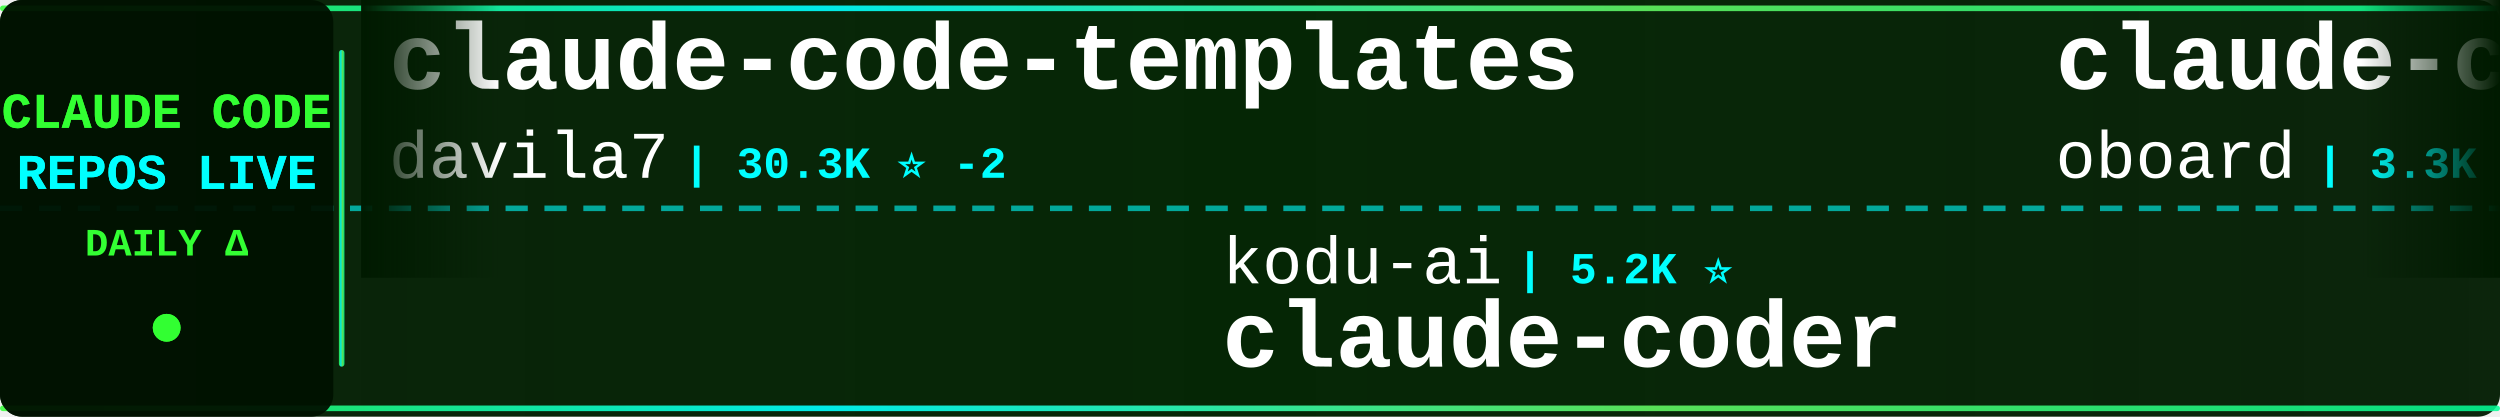
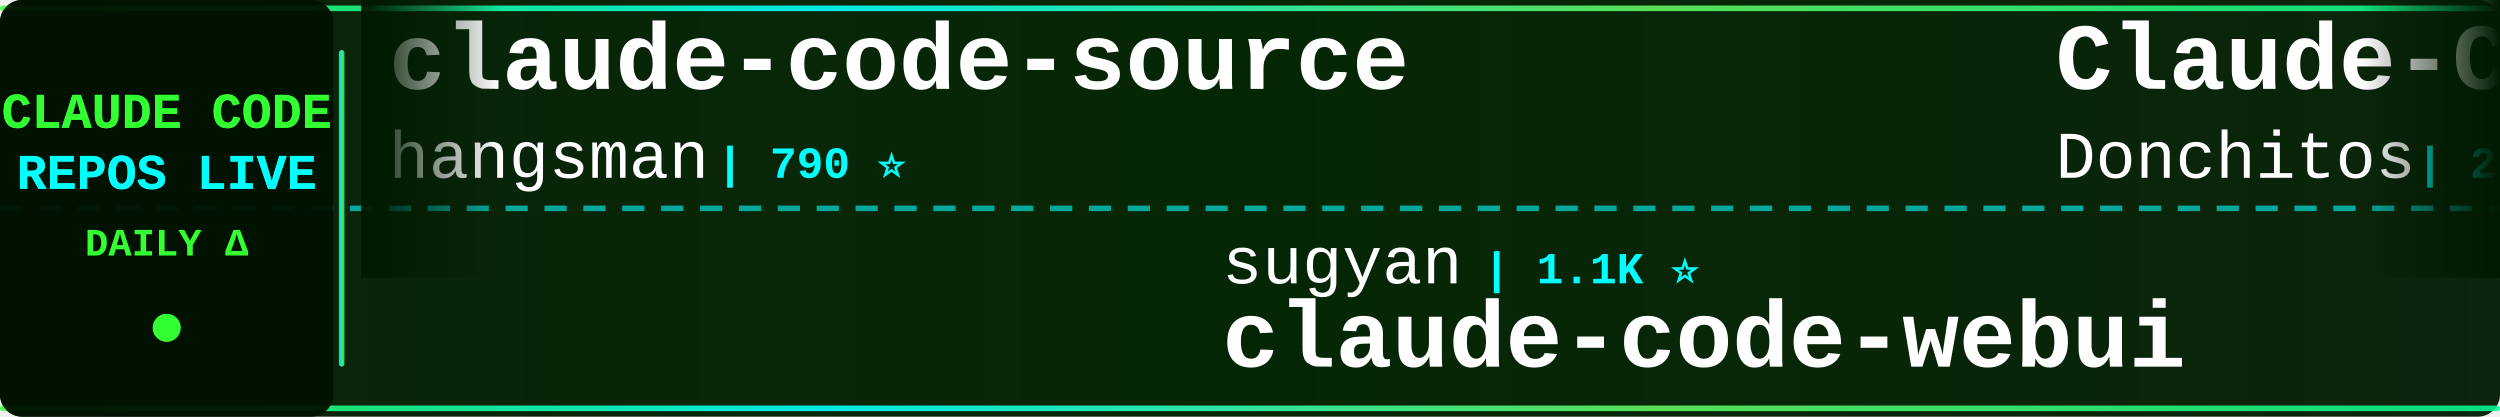
<svg xmlns="http://www.w3.org/2000/svg" width="900" height="150">
  <defs>
    <linearGradient id="tickerBg" x1="0%" y1="0%" x2="100%" y2="0%">
      <stop offset="0%" style="stop-color:#001a00;stop-opacity:0.95" />
      <stop offset="50%" style="stop-color:#002200;stop-opacity:0.98" />
      <stop offset="100%" style="stop-color:#001a00;stop-opacity:0.95" />
    </linearGradient>
    <linearGradient id="borderGrad" x1="0%" y1="0%" x2="100%" y2="0%">
      <stop offset="0%" style="stop-color:#33ff33;stop-opacity:0.85">
        <animate attributeName="stop-opacity" values="0.85;1;0.85" dur="2s" repeatCount="indefinite" />
      </stop>
      <stop offset="33%" style="stop-color:#00ffff;stop-opacity:0.9">
        <animate attributeName="stop-opacity" values="0.9;1;0.9" dur="2.2s" repeatCount="indefinite" />
      </stop>
      <stop offset="66%" style="stop-color:#66ff66;stop-opacity:0.85">
        <animate attributeName="stop-opacity" values="0.85;1;0.85" dur="1.8s" repeatCount="indefinite" />
      </stop>
      <stop offset="100%" style="stop-color:#00ff99;stop-opacity:0.85">
        <animate attributeName="stop-opacity" values="0.85;1;0.85" dur="2s" repeatCount="indefinite" />
      </stop>
    </linearGradient>
    <filter id="textGlow">
      <feGaussianBlur stdDeviation="0.1" result="coloredBlur" />
      <feMerge>
        <feMergeNode in="coloredBlur" />
        <feMergeNode in="SourceGraphic" />
      </feMerge>
    </filter>
    <filter id="metricGlow">
      <feGaussianBlur stdDeviation="0.2" result="coloredBlur" />
      <feMerge>
        <feMergeNode in="coloredBlur" />
        <feMergeNode in="SourceGraphic" />
      </feMerge>
    </filter>
    <linearGradient id="leftFade" x1="0%" y1="0%" x2="100%" y2="0%">
      <stop offset="0%" style="stop-color:#001a00;stop-opacity:1" />
      <stop offset="100%" style="stop-color:#001a00;stop-opacity:0" />
    </linearGradient>
    <linearGradient id="rightFade" x1="0%" y1="0%" x2="100%" y2="0%">
      <stop offset="0%" style="stop-color:#001a00;stop-opacity:0" />
      <stop offset="100%" style="stop-color:#001a00;stop-opacity:1" />
    </linearGradient>
  </defs>
  <rect width="900" height="150" fill="url(#tickerBg)" rx="8" />
  <rect x="0" y="2" width="900" height="2" fill="url(#borderGrad)" rx="1" />
  <rect x="0" y="146" width="900" height="2" fill="url(#borderGrad)" rx="1" />
  <line x1="0" y1="75" x2="900" y2="75" stroke="#00ffff" stroke-width="2" stroke-dasharray="8 6" opacity="0.6" />
  <rect x="0" y="0" width="120" height="150" fill="#001100" opacity="0.95" rx="8" />
  <text x="60" y="46" font-family="'Courier New', monospace" font-size="18" font-weight="bold" fill="#33ff33" text-anchor="middle" filter="url(#textGlow)">
    CLAUDE CODE
  </text>
  <text x="60" y="68" font-family="'Courier New', monospace" font-size="18" font-weight="bold" fill="#00ffff" text-anchor="middle" filter="url(#textGlow)">
    REPOS LIVE
  </text>
  <text x="60" y="92" font-family="'Courier New', monospace" font-size="14" font-weight="bold" fill="#33ff33" text-anchor="middle">
    DAILY Δ
  </text>
  <circle cx="60" cy="118" r="5" fill="#33ff33" filter="url(#metricGlow)">
    <animate attributeName="r" values="4;6;4" dur="1.5s" repeatCount="indefinite" />
    <animate attributeName="opacity" values="0.6;1;0.6" dur="1.5s" repeatCount="indefinite" />
  </circle>
  <rect x="122" y="18" width="2" height="114" fill="url(#borderGrad)" rx="1" />
  <clipPath id="tickerClip">
    <rect x="130" y="0" width="770" height="150" />
  </clipPath>
  <g clip-path="url(#tickerClip)">
    <g id="tickerItems">
      <animateTransform attributeName="transform" attributeType="XML" type="translate" from="0 0" to="-3000 0" dur="54s" repeatCount="indefinite" />
      <g transform="translate(0, 0)">
-         <text x="140" y="32" font-family="'Courier New', monospace" font-size="34" font-weight="bold" fill="#ffffff">claude-code-templates</text>
-         <text x="140" y="64" font-family="'Courier New', monospace" font-size="24" font-weight="normal" fill="#ffffff" opacity="1.0">davila7</text>
-         <text x="246" y="64" font-family="'Courier New', monospace" font-size="16" font-weight="bold" fill="#00ffff"> | 30.3K ⭐ -2</text>
+         <text x="140" y="32" font-family="'Courier New', monospace" font-size="34" font-weight="bold" fill="#ffffff">claude-code-source</text>
+         <text x="140" y="64" font-family="'Courier New', monospace" font-size="24" font-weight="normal" fill="#ffffff" opacity="1.0">hangsman</text>
+         <text x="258" y="64" font-family="'Courier New', monospace" font-size="16" font-weight="bold" fill="#00ffff"> | 790 ⭐</text>
      </g>
      <g transform="translate(300, 0)">
-         <text x="140" y="102" font-family="'Courier New', monospace" font-size="24" font-weight="normal" fill="#ffffff" opacity="1.0">kodu-ai</text>
-         <text x="246" y="102" font-family="'Courier New', monospace" font-size="16" font-weight="bold" fill="#00ffff"> | 5.2K ⭐</text>
-         <text x="140" y="132" font-family="'Courier New', monospace" font-size="34" font-weight="bold" fill="#ffffff">claude-coder</text>
+         <text x="140" y="102" font-family="'Courier New', monospace" font-size="24" font-weight="normal" fill="#ffffff" opacity="1.0">sugyan</text>
+         <text x="234" y="102" font-family="'Courier New', monospace" font-size="16" font-weight="bold" fill="#00ffff"> | 1.1K ⭐</text>
+         <text x="140" y="132" font-family="'Courier New', monospace" font-size="34" font-weight="bold" fill="#ffffff">claude-code-webui</text>
      </g>
      <g transform="translate(600, 0)">
-         <text x="140" y="32" font-family="'Courier New', monospace" font-size="34" font-weight="bold" fill="#ffffff">claude-code-rev</text>
-         <text x="140" y="64" font-family="'Courier New', monospace" font-size="24" font-weight="normal" fill="#ffffff" opacity="1.0">oboard</text>
-         <text x="234" y="64" font-family="'Courier New', monospace" font-size="16" font-weight="bold" fill="#00ffff"> | 3.3K ⭐</text>
+         <text x="140" y="32" font-family="'Courier New', monospace" font-size="34" font-weight="bold" fill="#ffffff">Claude-Code-Game-Studios</text>
+         <text x="140" y="64" font-family="'Courier New', monospace" font-size="24" font-weight="normal" fill="#ffffff" opacity="1.0">Donchitos</text>
+         <text x="270" y="64" font-family="'Courier New', monospace" font-size="16" font-weight="bold" fill="#00ffff"> | 24.3K ⭐ +22</text>
      </g>
      <g transform="translate(900, 0)">
-         <text x="140" y="102" font-family="'Courier New', monospace" font-size="24" font-weight="normal" fill="#ffffff" opacity="1.0">fuergaosi233</text>
-         <text x="306" y="102" font-family="'Courier New', monospace" font-size="16" font-weight="bold" fill="#00ffff"> | 2.8K ⭐</text>
-         <text x="140" y="132" font-family="'Courier New', monospace" font-size="34" font-weight="bold" fill="#ffffff">claude-code-proxy</text>
+         <text x="140" y="102" font-family="'Courier New', monospace" font-size="24" font-weight="normal" fill="#ffffff" opacity="1.0">krusemediallc</text>
+         <text x="318" y="102" font-family="'Courier New', monospace" font-size="16" font-weight="bold" fill="#00ffff"> | 1.4K ⭐ +1</text>
+         <text x="140" y="132" font-family="'Courier New', monospace" font-size="34" font-weight="bold" fill="#ffffff">arcads-claude-code</text>
      </g>
      <g transform="translate(1200, 0)">
-         <text x="140" y="32" font-family="'Courier New', monospace" font-size="34" font-weight="bold" fill="#ffffff">claude-code-hub</text>
-         <text x="140" y="64" font-family="'Courier New', monospace" font-size="24" font-weight="normal" fill="#ffffff" opacity="1.0">ding113</text>
-         <text x="246" y="64" font-family="'Courier New', monospace" font-size="16" font-weight="bold" fill="#00ffff"> | 3.3K ⭐</text>
+         <text x="140" y="32" font-family="'Courier New', monospace" font-size="34" font-weight="bold" fill="#ffffff">oh-my-claudecode</text>
+         <text x="140" y="64" font-family="'Courier New', monospace" font-size="24" font-weight="normal" fill="#ffffff" opacity="1.0">Yeachan-Heo</text>
+         <text x="294" y="64" font-family="'Courier New', monospace" font-size="16" font-weight="bold" fill="#00ffff"> | 38.7K ⭐ +7</text>
      </g>
      <g transform="translate(1500, 0)">
-         <text x="140" y="102" font-family="'Courier New', monospace" font-size="24" font-weight="normal" fill="#ffffff" opacity="1.0">hangsman</text>
-         <text x="258" y="102" font-family="'Courier New', monospace" font-size="16" font-weight="bold" fill="#00ffff"> | 790 ⭐</text>
-         <text x="140" y="132" font-family="'Courier New', monospace" font-size="34" font-weight="bold" fill="#ffffff">claude-code-source</text>
+         <text x="140" y="102" font-family="'Courier New', monospace" font-size="24" font-weight="normal" fill="#ffffff" opacity="1.0">VoltAgent</text>
+         <text x="270" y="102" font-family="'Courier New', monospace" font-size="16" font-weight="bold" fill="#00ffff"> | 24.5K ⭐ +5</text>
+         <text x="140" y="132" font-family="'Courier New', monospace" font-size="34" font-weight="bold" fill="#ffffff">awesome-claude-code-suba...</text>
      </g>
      <g transform="translate(1800, 0)">
-         <text x="140" y="32" font-family="'Courier New', monospace" font-size="34" font-weight="bold" fill="#ffffff">everything-claude-code-z...</text>
-         <text x="140" y="64" font-family="'Courier New', monospace" font-size="24" font-weight="normal" fill="#ffffff" opacity="1.0">xu-xiang</text>
-         <text x="258" y="64" font-family="'Courier New', monospace" font-size="16" font-weight="bold" fill="#00ffff"> | 1.9K ⭐</text>
+         <text x="140" y="32" font-family="'Courier New', monospace" font-size="34" font-weight="bold" fill="#ffffff">system_prompts_leaks</text>
+         <text x="140" y="64" font-family="'Courier New', monospace" font-size="24" font-weight="normal" fill="#ffffff" opacity="1.0">asgeirtj</text>
+         <text x="258" y="64" font-family="'Courier New', monospace" font-size="16" font-weight="bold" fill="#00ffff"> | 63.3K ⭐ +15</text>
      </g>
      <g transform="translate(2100, 0)">
-         <text x="140" y="102" font-family="'Courier New', monospace" font-size="24" font-weight="normal" fill="#ffffff" opacity="1.0">AICoderTudou</text>
-         <text x="306" y="102" font-family="'Courier New', monospace" font-size="16" font-weight="bold" fill="#00ffff"> | 496 ⭐</text>
-         <text x="140" y="132" font-family="'Courier New', monospace" font-size="34" font-weight="bold" fill="#ffffff">claude-code-tudou</text>
+         <text x="140" y="102" font-family="'Courier New', monospace" font-size="24" font-weight="normal" fill="#ffffff" opacity="1.0">SeemSeam</text>
+         <text x="258" y="102" font-family="'Courier New', monospace" font-size="16" font-weight="bold" fill="#00ffff"> | 3.4K ⭐</text>
+         <text x="140" y="132" font-family="'Courier New', monospace" font-size="34" font-weight="bold" fill="#ffffff">claude_codex_bridge</text>
      </g>
      <g transform="translate(2400, 0)">
-         <text x="140" y="32" font-family="'Courier New', monospace" font-size="34" font-weight="bold" fill="#ffffff">awesome-claude-code-suba...</text>
-         <text x="140" y="64" font-family="'Courier New', monospace" font-size="24" font-weight="normal" fill="#ffffff" opacity="1.0">VoltAgent</text>
-         <text x="270" y="64" font-family="'Courier New', monospace" font-size="16" font-weight="bold" fill="#00ffff"> | 24.5K ⭐ +3</text>
+         <text x="140" y="32" font-family="'Courier New', monospace" font-size="34" font-weight="bold" fill="#ffffff">claude-code-tudou</text>
+         <text x="140" y="64" font-family="'Courier New', monospace" font-size="24" font-weight="normal" fill="#ffffff" opacity="1.0">AICoderTudou</text>
+         <text x="306" y="64" font-family="'Courier New', monospace" font-size="16" font-weight="bold" fill="#00ffff"> | 496 ⭐</text>
      </g>
      <g transform="translate(2700, 0)">
-         <text x="140" y="102" font-family="'Courier New', monospace" font-size="24" font-weight="normal" fill="#ffffff" opacity="1.0">lintsinghua</text>
-         <text x="294" y="102" font-family="'Courier New', monospace" font-size="16" font-weight="bold" fill="#00ffff"> | 4.1K ⭐</text>
-         <text x="140" y="132" font-family="'Courier New', monospace" font-size="34" font-weight="bold" fill="#ffffff">claude-code-book</text>
+         <text x="140" y="102" font-family="'Courier New', monospace" font-size="24" font-weight="normal" fill="#ffffff" opacity="1.0">darcyegb</text>
+         <text x="258" y="102" font-family="'Courier New', monospace" font-size="16" font-weight="bold" fill="#00ffff"> | 760 ⭐</text>
+         <text x="140" y="132" font-family="'Courier New', monospace" font-size="34" font-weight="bold" fill="#ffffff">ClaudeCodeAgents</text>
      </g>
      <g transform="translate(3000, 0)">
-         <text x="140" y="32" font-family="'Courier New', monospace" font-size="34" font-weight="bold" fill="#ffffff">claude-code-templates</text>
-         <text x="140" y="64" font-family="'Courier New', monospace" font-size="24" font-weight="normal" fill="#ffffff" opacity="1.0">davila7</text>
-         <text x="246" y="64" font-family="'Courier New', monospace" font-size="16" font-weight="bold" fill="#00ffff"> | 30.3K ⭐ -2</text>
+         <text x="140" y="32" font-family="'Courier New', monospace" font-size="34" font-weight="bold" fill="#ffffff">claude-code-source</text>
+         <text x="140" y="64" font-family="'Courier New', monospace" font-size="24" font-weight="normal" fill="#ffffff" opacity="1.0">hangsman</text>
+         <text x="258" y="64" font-family="'Courier New', monospace" font-size="16" font-weight="bold" fill="#00ffff"> | 790 ⭐</text>
      </g>
      <g transform="translate(3300, 0)">
-         <text x="140" y="102" font-family="'Courier New', monospace" font-size="24" font-weight="normal" fill="#ffffff" opacity="1.0">kodu-ai</text>
-         <text x="246" y="102" font-family="'Courier New', monospace" font-size="16" font-weight="bold" fill="#00ffff"> | 5.2K ⭐</text>
-         <text x="140" y="132" font-family="'Courier New', monospace" font-size="34" font-weight="bold" fill="#ffffff">claude-coder</text>
+         <text x="140" y="102" font-family="'Courier New', monospace" font-size="24" font-weight="normal" fill="#ffffff" opacity="1.0">sugyan</text>
+         <text x="234" y="102" font-family="'Courier New', monospace" font-size="16" font-weight="bold" fill="#00ffff"> | 1.1K ⭐</text>
+         <text x="140" y="132" font-family="'Courier New', monospace" font-size="34" font-weight="bold" fill="#ffffff">claude-code-webui</text>
      </g>
      <g transform="translate(3600, 0)">
-         <text x="140" y="32" font-family="'Courier New', monospace" font-size="34" font-weight="bold" fill="#ffffff">claude-code-rev</text>
-         <text x="140" y="64" font-family="'Courier New', monospace" font-size="24" font-weight="normal" fill="#ffffff" opacity="1.0">oboard</text>
-         <text x="234" y="64" font-family="'Courier New', monospace" font-size="16" font-weight="bold" fill="#00ffff"> | 3.3K ⭐</text>
+         <text x="140" y="32" font-family="'Courier New', monospace" font-size="34" font-weight="bold" fill="#ffffff">Claude-Code-Game-Studios</text>
+         <text x="140" y="64" font-family="'Courier New', monospace" font-size="24" font-weight="normal" fill="#ffffff" opacity="1.0">Donchitos</text>
+         <text x="270" y="64" font-family="'Courier New', monospace" font-size="16" font-weight="bold" fill="#00ffff"> | 24.3K ⭐ +22</text>
      </g>
      <g transform="translate(3900, 0)">
-         <text x="140" y="102" font-family="'Courier New', monospace" font-size="24" font-weight="normal" fill="#ffffff" opacity="1.0">fuergaosi233</text>
-         <text x="306" y="102" font-family="'Courier New', monospace" font-size="16" font-weight="bold" fill="#00ffff"> | 2.8K ⭐</text>
-         <text x="140" y="132" font-family="'Courier New', monospace" font-size="34" font-weight="bold" fill="#ffffff">claude-code-proxy</text>
+         <text x="140" y="102" font-family="'Courier New', monospace" font-size="24" font-weight="normal" fill="#ffffff" opacity="1.0">krusemediallc</text>
+         <text x="318" y="102" font-family="'Courier New', monospace" font-size="16" font-weight="bold" fill="#00ffff"> | 1.4K ⭐ +1</text>
+         <text x="140" y="132" font-family="'Courier New', monospace" font-size="34" font-weight="bold" fill="#ffffff">arcads-claude-code</text>
      </g>
    </g>
  </g>
  <rect x="130" y="0" width="50" height="100" fill="url(#leftFade)" />
  <rect x="850" y="0" width="50" height="100" fill="url(#rightFade)" />
</svg>
